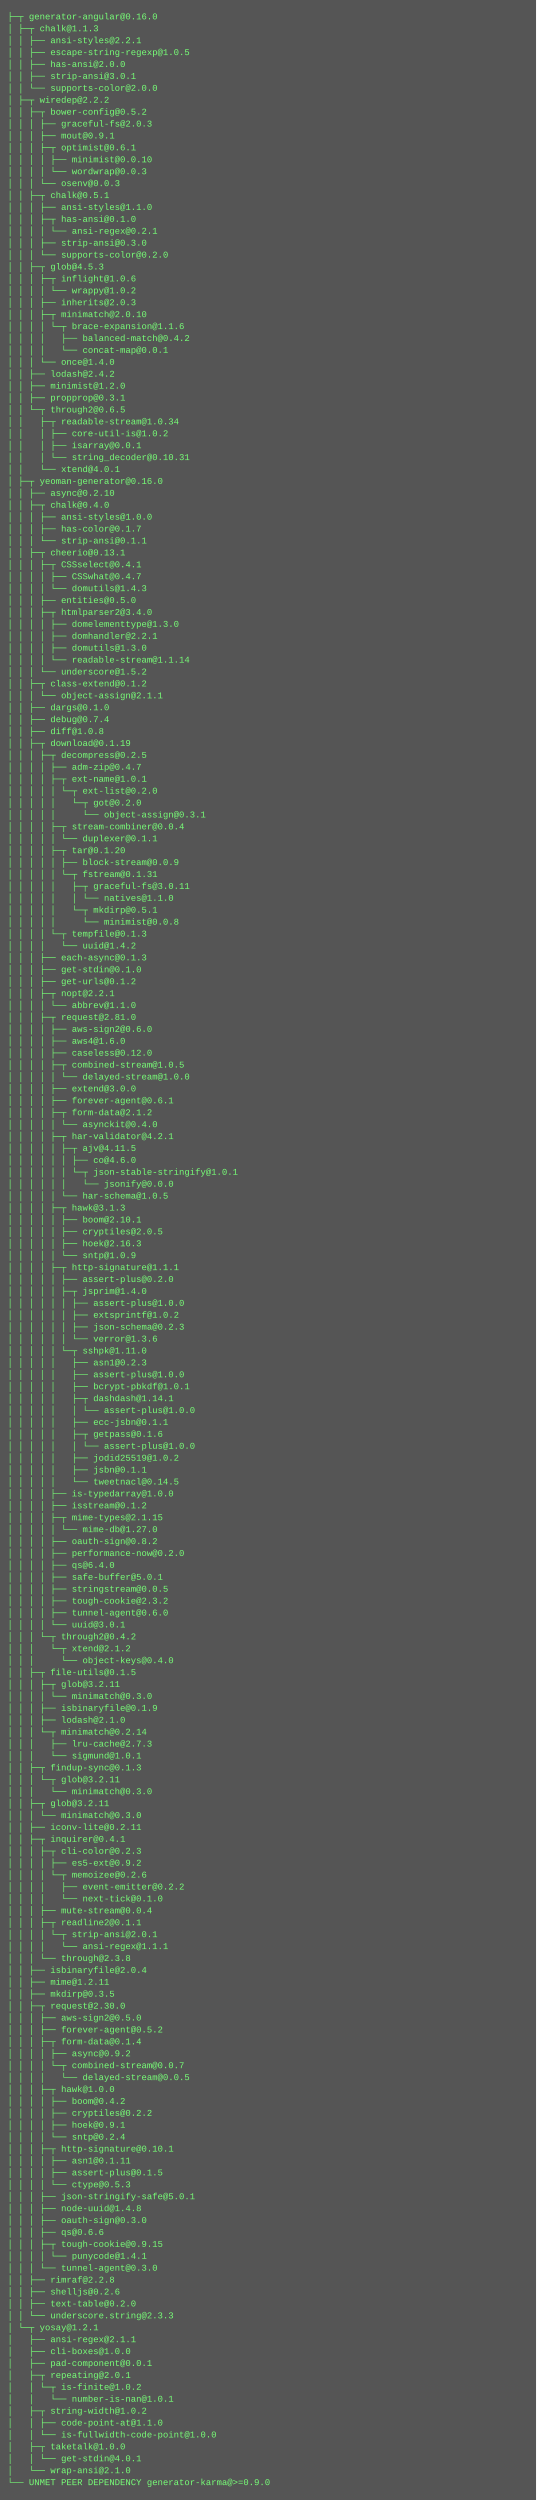
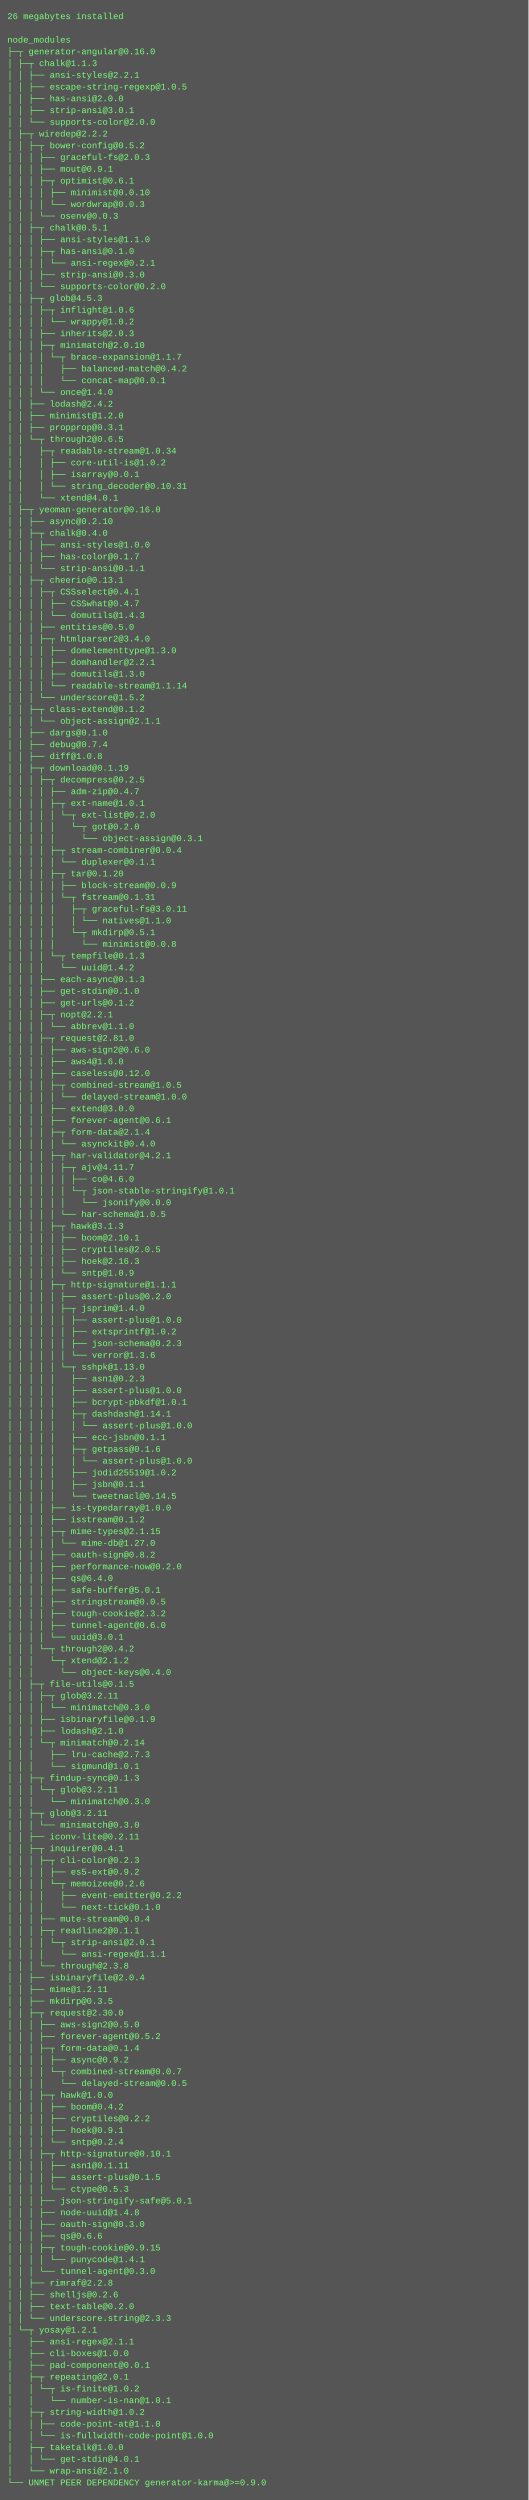
- <svg xmlns="http://www.w3.org/2000/svg" height="3358" width="720">
-   <rect height="3358" fill="#555" width="720" />
+ <svg xmlns="http://www.w3.org/2000/svg" height="3406" width="720">
+   <rect height="3406" fill="#555" width="720" />
  <text fill="#7f7" font-family="Courier New" font-size="12" xml:space="preserve">
-     <tspan x="10" y="26">├─┬ generator-angular@0.16.0 </tspan>
-     <tspan x="10" y="42">│ ├─┬ chalk@1.1.3 </tspan>
-     <tspan x="10" y="58">│ │ ├── ansi-styles@2.2.1 </tspan>
-     <tspan x="10" y="74">│ │ ├── escape-string-regexp@1.0.5 </tspan>
-     <tspan x="10" y="90">│ │ ├── has-ansi@2.0.0 </tspan>
-     <tspan x="10" y="106">│ │ ├── strip-ansi@3.0.1 </tspan>
-     <tspan x="10" y="122">│ │ └── supports-color@2.0.0 </tspan>
-     <tspan x="10" y="138">│ ├─┬ wiredep@2.2.2 </tspan>
-     <tspan x="10" y="154">│ │ ├─┬ bower-config@0.5.2 </tspan>
-     <tspan x="10" y="170">│ │ │ ├── graceful-fs@2.0.3 </tspan>
-     <tspan x="10" y="186">│ │ │ ├── mout@0.9.1 </tspan>
-     <tspan x="10" y="202">│ │ │ ├─┬ optimist@0.6.1 </tspan>
-     <tspan x="10" y="218">│ │ │ │ ├── minimist@0.0.10 </tspan>
-     <tspan x="10" y="234">│ │ │ │ └── wordwrap@0.0.3 </tspan>
-     <tspan x="10" y="250">│ │ │ └── osenv@0.0.3 </tspan>
-     <tspan x="10" y="266">│ │ ├─┬ chalk@0.5.1 </tspan>
-     <tspan x="10" y="282">│ │ │ ├── ansi-styles@1.1.0 </tspan>
-     <tspan x="10" y="298">│ │ │ ├─┬ has-ansi@0.1.0 </tspan>
-     <tspan x="10" y="314">│ │ │ │ └── ansi-regex@0.2.1 </tspan>
-     <tspan x="10" y="330">│ │ │ ├── strip-ansi@0.3.0 </tspan>
-     <tspan x="10" y="346">│ │ │ └── supports-color@0.2.0 </tspan>
-     <tspan x="10" y="362">│ │ ├─┬ glob@4.5.3 </tspan>
-     <tspan x="10" y="378">│ │ │ ├─┬ inflight@1.0.6 </tspan>
-     <tspan x="10" y="394">│ │ │ │ └── wrappy@1.0.2 </tspan>
-     <tspan x="10" y="410">│ │ │ ├── inherits@2.0.3 </tspan>
-     <tspan x="10" y="426">│ │ │ ├─┬ minimatch@2.0.10 </tspan>
-     <tspan x="10" y="442">│ │ │ │ └─┬ brace-expansion@1.1.6 </tspan>
-     <tspan x="10" y="458">│ │ │ │   ├── balanced-match@0.4.2 </tspan>
-     <tspan x="10" y="474">│ │ │ │   └── concat-map@0.0.1 </tspan>
-     <tspan x="10" y="490">│ │ │ └── once@1.4.0 </tspan>
-     <tspan x="10" y="506">│ │ ├── lodash@2.4.2 </tspan>
-     <tspan x="10" y="522">│ │ ├── minimist@1.2.0 </tspan>
-     <tspan x="10" y="538">│ │ ├── propprop@0.3.1 </tspan>
-     <tspan x="10" y="554">│ │ └─┬ through2@0.6.5 </tspan>
-     <tspan x="10" y="570">│ │   ├─┬ readable-stream@1.0.34 </tspan>
-     <tspan x="10" y="586">│ │   │ ├── core-util-is@1.0.2 </tspan>
-     <tspan x="10" y="602">│ │   │ ├── isarray@0.0.1 </tspan>
-     <tspan x="10" y="618">│ │   │ └── string_decoder@0.10.31 </tspan>
-     <tspan x="10" y="634">│ │   └── xtend@4.0.1 </tspan>
-     <tspan x="10" y="650">│ ├─┬ yeoman-generator@0.16.0 </tspan>
-     <tspan x="10" y="666">│ │ ├── async@0.2.10 </tspan>
-     <tspan x="10" y="682">│ │ ├─┬ chalk@0.4.0 </tspan>
-     <tspan x="10" y="698">│ │ │ ├── ansi-styles@1.0.0 </tspan>
-     <tspan x="10" y="714">│ │ │ ├── has-color@0.1.7 </tspan>
-     <tspan x="10" y="730">│ │ │ └── strip-ansi@0.1.1 </tspan>
-     <tspan x="10" y="746">│ │ ├─┬ cheerio@0.13.1 </tspan>
-     <tspan x="10" y="762">│ │ │ ├─┬ CSSselect@0.4.1 </tspan>
-     <tspan x="10" y="778">│ │ │ │ ├── CSSwhat@0.4.7 </tspan>
-     <tspan x="10" y="794">│ │ │ │ └── domutils@1.4.3 </tspan>
-     <tspan x="10" y="810">│ │ │ ├── entities@0.5.0 </tspan>
-     <tspan x="10" y="826">│ │ │ ├─┬ htmlparser2@3.4.0 </tspan>
-     <tspan x="10" y="842">│ │ │ │ ├── domelementtype@1.3.0 </tspan>
-     <tspan x="10" y="858">│ │ │ │ ├── domhandler@2.2.1 </tspan>
-     <tspan x="10" y="874">│ │ │ │ ├── domutils@1.3.0 </tspan>
-     <tspan x="10" y="890">│ │ │ │ └── readable-stream@1.1.14 </tspan>
-     <tspan x="10" y="906">│ │ │ └── underscore@1.5.2 </tspan>
-     <tspan x="10" y="922">│ │ ├─┬ class-extend@0.1.2 </tspan>
-     <tspan x="10" y="938">│ │ │ └── object-assign@2.1.1 </tspan>
-     <tspan x="10" y="954">│ │ ├── dargs@0.1.0 </tspan>
-     <tspan x="10" y="970">│ │ ├── debug@0.7.4 </tspan>
-     <tspan x="10" y="986">│ │ ├── diff@1.0.8 </tspan>
-     <tspan x="10" y="1002">│ │ ├─┬ download@0.1.19 </tspan>
-     <tspan x="10" y="1018">│ │ │ ├─┬ decompress@0.2.5 </tspan>
-     <tspan x="10" y="1034">│ │ │ │ ├── adm-zip@0.4.7 </tspan>
-     <tspan x="10" y="1050">│ │ │ │ ├─┬ ext-name@1.0.1 </tspan>
-     <tspan x="10" y="1066">│ │ │ │ │ └─┬ ext-list@0.2.0 </tspan>
-     <tspan x="10" y="1082">│ │ │ │ │   └─┬ got@0.2.0 </tspan>
-     <tspan x="10" y="1098">│ │ │ │ │     └── object-assign@0.3.1 </tspan>
-     <tspan x="10" y="1114">│ │ │ │ ├─┬ stream-combiner@0.0.4 </tspan>
-     <tspan x="10" y="1130">│ │ │ │ │ └── duplexer@0.1.1 </tspan>
-     <tspan x="10" y="1146">│ │ │ │ ├─┬ tar@0.1.20 </tspan>
-     <tspan x="10" y="1162">│ │ │ │ │ ├── block-stream@0.0.9 </tspan>
-     <tspan x="10" y="1178">│ │ │ │ │ └─┬ fstream@0.1.31 </tspan>
-     <tspan x="10" y="1194">│ │ │ │ │   ├─┬ graceful-fs@3.0.11 </tspan>
-     <tspan x="10" y="1210">│ │ │ │ │   │ └── natives@1.1.0 </tspan>
-     <tspan x="10" y="1226">│ │ │ │ │   └─┬ mkdirp@0.5.1 </tspan>
-     <tspan x="10" y="1242">│ │ │ │ │     └── minimist@0.0.8 </tspan>
-     <tspan x="10" y="1258">│ │ │ │ └─┬ tempfile@0.1.3 </tspan>
-     <tspan x="10" y="1274">│ │ │ │   └── uuid@1.4.2 </tspan>
-     <tspan x="10" y="1290">│ │ │ ├── each-async@0.1.3 </tspan>
-     <tspan x="10" y="1306">│ │ │ ├── get-stdin@0.1.0 </tspan>
-     <tspan x="10" y="1322">│ │ │ ├── get-urls@0.1.2 </tspan>
-     <tspan x="10" y="1338">│ │ │ ├─┬ nopt@2.2.1 </tspan>
-     <tspan x="10" y="1354">│ │ │ │ └── abbrev@1.1.0 </tspan>
-     <tspan x="10" y="1370">│ │ │ ├─┬ request@2.81.0 </tspan>
-     <tspan x="10" y="1386">│ │ │ │ ├── aws-sign2@0.6.0 </tspan>
-     <tspan x="10" y="1402">│ │ │ │ ├── aws4@1.6.0 </tspan>
-     <tspan x="10" y="1418">│ │ │ │ ├── caseless@0.12.0 </tspan>
-     <tspan x="10" y="1434">│ │ │ │ ├─┬ combined-stream@1.0.5 </tspan>
-     <tspan x="10" y="1450">│ │ │ │ │ └── delayed-stream@1.0.0 </tspan>
-     <tspan x="10" y="1466">│ │ │ │ ├── extend@3.0.0 </tspan>
-     <tspan x="10" y="1482">│ │ │ │ ├── forever-agent@0.6.1 </tspan>
-     <tspan x="10" y="1498">│ │ │ │ ├─┬ form-data@2.1.2 </tspan>
-     <tspan x="10" y="1514">│ │ │ │ │ └── asynckit@0.4.0 </tspan>
-     <tspan x="10" y="1530">│ │ │ │ ├─┬ har-validator@4.2.1 </tspan>
-     <tspan x="10" y="1546">│ │ │ │ │ ├─┬ ajv@4.11.5 </tspan>
-     <tspan x="10" y="1562">│ │ │ │ │ │ ├── co@4.6.0 </tspan>
-     <tspan x="10" y="1578">│ │ │ │ │ │ └─┬ json-stable-stringify@1.0.1 </tspan>
-     <tspan x="10" y="1594">│ │ │ │ │ │   └── jsonify@0.0.0 </tspan>
-     <tspan x="10" y="1610">│ │ │ │ │ └── har-schema@1.0.5 </tspan>
-     <tspan x="10" y="1626">│ │ │ │ ├─┬ hawk@3.1.3 </tspan>
-     <tspan x="10" y="1642">│ │ │ │ │ ├── boom@2.10.1 </tspan>
-     <tspan x="10" y="1658">│ │ │ │ │ ├── cryptiles@2.0.5 </tspan>
-     <tspan x="10" y="1674">│ │ │ │ │ ├── hoek@2.16.3 </tspan>
-     <tspan x="10" y="1690">│ │ │ │ │ └── sntp@1.0.9 </tspan>
-     <tspan x="10" y="1706">│ │ │ │ ├─┬ http-signature@1.1.1 </tspan>
-     <tspan x="10" y="1722">│ │ │ │ │ ├── assert-plus@0.2.0 </tspan>
-     <tspan x="10" y="1738">│ │ │ │ │ ├─┬ jsprim@1.4.0 </tspan>
-     <tspan x="10" y="1754">│ │ │ │ │ │ ├── assert-plus@1.0.0 </tspan>
-     <tspan x="10" y="1770">│ │ │ │ │ │ ├── extsprintf@1.0.2 </tspan>
-     <tspan x="10" y="1786">│ │ │ │ │ │ ├── json-schema@0.2.3 </tspan>
-     <tspan x="10" y="1802">│ │ │ │ │ │ └── verror@1.3.6 </tspan>
-     <tspan x="10" y="1818">│ │ │ │ │ └─┬ sshpk@1.11.0 </tspan>
-     <tspan x="10" y="1834">│ │ │ │ │   ├── asn1@0.2.3 </tspan>
-     <tspan x="10" y="1850">│ │ │ │ │   ├── assert-plus@1.0.0 </tspan>
-     <tspan x="10" y="1866">│ │ │ │ │   ├── bcrypt-pbkdf@1.0.1 </tspan>
-     <tspan x="10" y="1882">│ │ │ │ │   ├─┬ dashdash@1.14.1 </tspan>
-     <tspan x="10" y="1898">│ │ │ │ │   │ └── assert-plus@1.0.0 </tspan>
-     <tspan x="10" y="1914">│ │ │ │ │   ├── ecc-jsbn@0.1.1 </tspan>
-     <tspan x="10" y="1930">│ │ │ │ │   ├─┬ getpass@0.1.6 </tspan>
+     <tspan x="10" y="26">26 megabytes installed</tspan>
+     <tspan x="10" y="42" />
+     <tspan x="10" y="58">node_modules</tspan>
+     <tspan x="10" y="74">├─┬ generator-angular@0.16.0 </tspan>
+     <tspan x="10" y="90">│ ├─┬ chalk@1.1.3 </tspan>
+     <tspan x="10" y="106">│ │ ├── ansi-styles@2.2.1 </tspan>
+     <tspan x="10" y="122">│ │ ├── escape-string-regexp@1.0.5 </tspan>
+     <tspan x="10" y="138">│ │ ├── has-ansi@2.0.0 </tspan>
+     <tspan x="10" y="154">│ │ ├── strip-ansi@3.0.1 </tspan>
+     <tspan x="10" y="170">│ │ └── supports-color@2.0.0 </tspan>
+     <tspan x="10" y="186">│ ├─┬ wiredep@2.2.2 </tspan>
+     <tspan x="10" y="202">│ │ ├─┬ bower-config@0.5.2 </tspan>
+     <tspan x="10" y="218">│ │ │ ├── graceful-fs@2.0.3 </tspan>
+     <tspan x="10" y="234">│ │ │ ├── mout@0.9.1 </tspan>
+     <tspan x="10" y="250">│ │ │ ├─┬ optimist@0.6.1 </tspan>
+     <tspan x="10" y="266">│ │ │ │ ├── minimist@0.0.10 </tspan>
+     <tspan x="10" y="282">│ │ │ │ └── wordwrap@0.0.3 </tspan>
+     <tspan x="10" y="298">│ │ │ └── osenv@0.0.3 </tspan>
+     <tspan x="10" y="314">│ │ ├─┬ chalk@0.5.1 </tspan>
+     <tspan x="10" y="330">│ │ │ ├── ansi-styles@1.1.0 </tspan>
+     <tspan x="10" y="346">│ │ │ ├─┬ has-ansi@0.1.0 </tspan>
+     <tspan x="10" y="362">│ │ │ │ └── ansi-regex@0.2.1 </tspan>
+     <tspan x="10" y="378">│ │ │ ├── strip-ansi@0.3.0 </tspan>
+     <tspan x="10" y="394">│ │ │ └── supports-color@0.2.0 </tspan>
+     <tspan x="10" y="410">│ │ ├─┬ glob@4.5.3 </tspan>
+     <tspan x="10" y="426">│ │ │ ├─┬ inflight@1.0.6 </tspan>
+     <tspan x="10" y="442">│ │ │ │ └── wrappy@1.0.2 </tspan>
+     <tspan x="10" y="458">│ │ │ ├── inherits@2.0.3 </tspan>
+     <tspan x="10" y="474">│ │ │ ├─┬ minimatch@2.0.10 </tspan>
+     <tspan x="10" y="490">│ │ │ │ └─┬ brace-expansion@1.1.7 </tspan>
+     <tspan x="10" y="506">│ │ │ │   ├── balanced-match@0.4.2 </tspan>
+     <tspan x="10" y="522">│ │ │ │   └── concat-map@0.0.1 </tspan>
+     <tspan x="10" y="538">│ │ │ └── once@1.4.0 </tspan>
+     <tspan x="10" y="554">│ │ ├── lodash@2.4.2 </tspan>
+     <tspan x="10" y="570">│ │ ├── minimist@1.2.0 </tspan>
+     <tspan x="10" y="586">│ │ ├── propprop@0.3.1 </tspan>
+     <tspan x="10" y="602">│ │ └─┬ through2@0.6.5 </tspan>
+     <tspan x="10" y="618">│ │   ├─┬ readable-stream@1.0.34 </tspan>
+     <tspan x="10" y="634">│ │   │ ├── core-util-is@1.0.2 </tspan>
+     <tspan x="10" y="650">│ │   │ ├── isarray@0.0.1 </tspan>
+     <tspan x="10" y="666">│ │   │ └── string_decoder@0.10.31 </tspan>
+     <tspan x="10" y="682">│ │   └── xtend@4.0.1 </tspan>
+     <tspan x="10" y="698">│ ├─┬ yeoman-generator@0.16.0 </tspan>
+     <tspan x="10" y="714">│ │ ├── async@0.2.10 </tspan>
+     <tspan x="10" y="730">│ │ ├─┬ chalk@0.4.0 </tspan>
+     <tspan x="10" y="746">│ │ │ ├── ansi-styles@1.0.0 </tspan>
+     <tspan x="10" y="762">│ │ │ ├── has-color@0.1.7 </tspan>
+     <tspan x="10" y="778">│ │ │ └── strip-ansi@0.1.1 </tspan>
+     <tspan x="10" y="794">│ │ ├─┬ cheerio@0.13.1 </tspan>
+     <tspan x="10" y="810">│ │ │ ├─┬ CSSselect@0.4.1 </tspan>
+     <tspan x="10" y="826">│ │ │ │ ├── CSSwhat@0.4.7 </tspan>
+     <tspan x="10" y="842">│ │ │ │ └── domutils@1.4.3 </tspan>
+     <tspan x="10" y="858">│ │ │ ├── entities@0.5.0 </tspan>
+     <tspan x="10" y="874">│ │ │ ├─┬ htmlparser2@3.4.0 </tspan>
+     <tspan x="10" y="890">│ │ │ │ ├── domelementtype@1.3.0 </tspan>
+     <tspan x="10" y="906">│ │ │ │ ├── domhandler@2.2.1 </tspan>
+     <tspan x="10" y="922">│ │ │ │ ├── domutils@1.3.0 </tspan>
+     <tspan x="10" y="938">│ │ │ │ └── readable-stream@1.1.14 </tspan>
+     <tspan x="10" y="954">│ │ │ └── underscore@1.5.2 </tspan>
+     <tspan x="10" y="970">│ │ ├─┬ class-extend@0.1.2 </tspan>
+     <tspan x="10" y="986">│ │ │ └── object-assign@2.1.1 </tspan>
+     <tspan x="10" y="1002">│ │ ├── dargs@0.1.0 </tspan>
+     <tspan x="10" y="1018">│ │ ├── debug@0.7.4 </tspan>
+     <tspan x="10" y="1034">│ │ ├── diff@1.0.8 </tspan>
+     <tspan x="10" y="1050">│ │ ├─┬ download@0.1.19 </tspan>
+     <tspan x="10" y="1066">│ │ │ ├─┬ decompress@0.2.5 </tspan>
+     <tspan x="10" y="1082">│ │ │ │ ├── adm-zip@0.4.7 </tspan>
+     <tspan x="10" y="1098">│ │ │ │ ├─┬ ext-name@1.0.1 </tspan>
+     <tspan x="10" y="1114">│ │ │ │ │ └─┬ ext-list@0.2.0 </tspan>
+     <tspan x="10" y="1130">│ │ │ │ │   └─┬ got@0.2.0 </tspan>
+     <tspan x="10" y="1146">│ │ │ │ │     └── object-assign@0.3.1 </tspan>
+     <tspan x="10" y="1162">│ │ │ │ ├─┬ stream-combiner@0.0.4 </tspan>
+     <tspan x="10" y="1178">│ │ │ │ │ └── duplexer@0.1.1 </tspan>
+     <tspan x="10" y="1194">│ │ │ │ ├─┬ tar@0.1.20 </tspan>
+     <tspan x="10" y="1210">│ │ │ │ │ ├── block-stream@0.0.9 </tspan>
+     <tspan x="10" y="1226">│ │ │ │ │ └─┬ fstream@0.1.31 </tspan>
+     <tspan x="10" y="1242">│ │ │ │ │   ├─┬ graceful-fs@3.0.11 </tspan>
+     <tspan x="10" y="1258">│ │ │ │ │   │ └── natives@1.1.0 </tspan>
+     <tspan x="10" y="1274">│ │ │ │ │   └─┬ mkdirp@0.5.1 </tspan>
+     <tspan x="10" y="1290">│ │ │ │ │     └── minimist@0.0.8 </tspan>
+     <tspan x="10" y="1306">│ │ │ │ └─┬ tempfile@0.1.3 </tspan>
+     <tspan x="10" y="1322">│ │ │ │   └── uuid@1.4.2 </tspan>
+     <tspan x="10" y="1338">│ │ │ ├── each-async@0.1.3 </tspan>
+     <tspan x="10" y="1354">│ │ │ ├── get-stdin@0.1.0 </tspan>
+     <tspan x="10" y="1370">│ │ │ ├── get-urls@0.1.2 </tspan>
+     <tspan x="10" y="1386">│ │ │ ├─┬ nopt@2.2.1 </tspan>
+     <tspan x="10" y="1402">│ │ │ │ └── abbrev@1.1.0 </tspan>
+     <tspan x="10" y="1418">│ │ │ ├─┬ request@2.81.0 </tspan>
+     <tspan x="10" y="1434">│ │ │ │ ├── aws-sign2@0.6.0 </tspan>
+     <tspan x="10" y="1450">│ │ │ │ ├── aws4@1.6.0 </tspan>
+     <tspan x="10" y="1466">│ │ │ │ ├── caseless@0.12.0 </tspan>
+     <tspan x="10" y="1482">│ │ │ │ ├─┬ combined-stream@1.0.5 </tspan>
+     <tspan x="10" y="1498">│ │ │ │ │ └── delayed-stream@1.0.0 </tspan>
+     <tspan x="10" y="1514">│ │ │ │ ├── extend@3.0.0 </tspan>
+     <tspan x="10" y="1530">│ │ │ │ ├── forever-agent@0.6.1 </tspan>
+     <tspan x="10" y="1546">│ │ │ │ ├─┬ form-data@2.1.4 </tspan>
+     <tspan x="10" y="1562">│ │ │ │ │ └── asynckit@0.4.0 </tspan>
+     <tspan x="10" y="1578">│ │ │ │ ├─┬ har-validator@4.2.1 </tspan>
+     <tspan x="10" y="1594">│ │ │ │ │ ├─┬ ajv@4.11.7 </tspan>
+     <tspan x="10" y="1610">│ │ │ │ │ │ ├── co@4.6.0 </tspan>
+     <tspan x="10" y="1626">│ │ │ │ │ │ └─┬ json-stable-stringify@1.0.1 </tspan>
+     <tspan x="10" y="1642">│ │ │ │ │ │   └── jsonify@0.0.0 </tspan>
+     <tspan x="10" y="1658">│ │ │ │ │ └── har-schema@1.0.5 </tspan>
+     <tspan x="10" y="1674">│ │ │ │ ├─┬ hawk@3.1.3 </tspan>
+     <tspan x="10" y="1690">│ │ │ │ │ ├── boom@2.10.1 </tspan>
+     <tspan x="10" y="1706">│ │ │ │ │ ├── cryptiles@2.0.5 </tspan>
+     <tspan x="10" y="1722">│ │ │ │ │ ├── hoek@2.16.3 </tspan>
+     <tspan x="10" y="1738">│ │ │ │ │ └── sntp@1.0.9 </tspan>
+     <tspan x="10" y="1754">│ │ │ │ ├─┬ http-signature@1.1.1 </tspan>
+     <tspan x="10" y="1770">│ │ │ │ │ ├── assert-plus@0.2.0 </tspan>
+     <tspan x="10" y="1786">│ │ │ │ │ ├─┬ jsprim@1.4.0 </tspan>
+     <tspan x="10" y="1802">│ │ │ │ │ │ ├── assert-plus@1.0.0 </tspan>
+     <tspan x="10" y="1818">│ │ │ │ │ │ ├── extsprintf@1.0.2 </tspan>
+     <tspan x="10" y="1834">│ │ │ │ │ │ ├── json-schema@0.2.3 </tspan>
+     <tspan x="10" y="1850">│ │ │ │ │ │ └── verror@1.3.6 </tspan>
+     <tspan x="10" y="1866">│ │ │ │ │ └─┬ sshpk@1.13.0 </tspan>
+     <tspan x="10" y="1882">│ │ │ │ │   ├── asn1@0.2.3 </tspan>
+     <tspan x="10" y="1898">│ │ │ │ │   ├── assert-plus@1.0.0 </tspan>
+     <tspan x="10" y="1914">│ │ │ │ │   ├── bcrypt-pbkdf@1.0.1 </tspan>
+     <tspan x="10" y="1930">│ │ │ │ │   ├─┬ dashdash@1.14.1 </tspan>
    <tspan x="10" y="1946">│ │ │ │ │   │ └── assert-plus@1.0.0 </tspan>
-     <tspan x="10" y="1962">│ │ │ │ │   ├── jodid25519@1.0.2 </tspan>
-     <tspan x="10" y="1978">│ │ │ │ │   ├── jsbn@0.1.1 </tspan>
-     <tspan x="10" y="1994">│ │ │ │ │   └── tweetnacl@0.14.5 </tspan>
-     <tspan x="10" y="2010">│ │ │ │ ├── is-typedarray@1.0.0 </tspan>
-     <tspan x="10" y="2026">│ │ │ │ ├── isstream@0.1.2 </tspan>
-     <tspan x="10" y="2042">│ │ │ │ ├─┬ mime-types@2.1.15 </tspan>
-     <tspan x="10" y="2058">│ │ │ │ │ └── mime-db@1.27.0 </tspan>
-     <tspan x="10" y="2074">│ │ │ │ ├── oauth-sign@0.8.2 </tspan>
-     <tspan x="10" y="2090">│ │ │ │ ├── performance-now@0.2.0 </tspan>
-     <tspan x="10" y="2106">│ │ │ │ ├── qs@6.4.0 </tspan>
-     <tspan x="10" y="2122">│ │ │ │ ├── safe-buffer@5.0.1 </tspan>
-     <tspan x="10" y="2138">│ │ │ │ ├── stringstream@0.0.5 </tspan>
-     <tspan x="10" y="2154">│ │ │ │ ├── tough-cookie@2.3.2 </tspan>
-     <tspan x="10" y="2170">│ │ │ │ ├── tunnel-agent@0.6.0 </tspan>
-     <tspan x="10" y="2186">│ │ │ │ └── uuid@3.0.1 </tspan>
-     <tspan x="10" y="2202">│ │ │ └─┬ through2@0.4.2 </tspan>
-     <tspan x="10" y="2218">│ │ │   └─┬ xtend@2.1.2 </tspan>
-     <tspan x="10" y="2234">│ │ │     └── object-keys@0.4.0 </tspan>
-     <tspan x="10" y="2250">│ │ ├─┬ file-utils@0.1.5 </tspan>
-     <tspan x="10" y="2266">│ │ │ ├─┬ glob@3.2.11 </tspan>
-     <tspan x="10" y="2282">│ │ │ │ └── minimatch@0.3.0 </tspan>
-     <tspan x="10" y="2298">│ │ │ ├── isbinaryfile@0.1.9 </tspan>
-     <tspan x="10" y="2314">│ │ │ ├── lodash@2.1.0 </tspan>
-     <tspan x="10" y="2330">│ │ │ └─┬ minimatch@0.2.14 </tspan>
-     <tspan x="10" y="2346">│ │ │   ├── lru-cache@2.7.3 </tspan>
-     <tspan x="10" y="2362">│ │ │   └── sigmund@1.0.1 </tspan>
-     <tspan x="10" y="2378">│ │ ├─┬ findup-sync@0.1.3 </tspan>
-     <tspan x="10" y="2394">│ │ │ └─┬ glob@3.2.11 </tspan>
-     <tspan x="10" y="2410">│ │ │   └── minimatch@0.3.0 </tspan>
-     <tspan x="10" y="2426">│ │ ├─┬ glob@3.2.11 </tspan>
-     <tspan x="10" y="2442">│ │ │ └── minimatch@0.3.0 </tspan>
-     <tspan x="10" y="2458">│ │ ├── iconv-lite@0.2.11 </tspan>
-     <tspan x="10" y="2474">│ │ ├─┬ inquirer@0.4.1 </tspan>
-     <tspan x="10" y="2490">│ │ │ ├─┬ cli-color@0.2.3 </tspan>
-     <tspan x="10" y="2506">│ │ │ │ ├── es5-ext@0.9.2 </tspan>
-     <tspan x="10" y="2522">│ │ │ │ └─┬ memoizee@0.2.6 </tspan>
-     <tspan x="10" y="2538">│ │ │ │   ├── event-emitter@0.2.2 </tspan>
-     <tspan x="10" y="2554">│ │ │ │   └── next-tick@0.1.0 </tspan>
-     <tspan x="10" y="2570">│ │ │ ├── mute-stream@0.0.4 </tspan>
-     <tspan x="10" y="2586">│ │ │ ├─┬ readline2@0.1.1 </tspan>
-     <tspan x="10" y="2602">│ │ │ │ └─┬ strip-ansi@2.0.1 </tspan>
-     <tspan x="10" y="2618">│ │ │ │   └── ansi-regex@1.1.1 </tspan>
-     <tspan x="10" y="2634">│ │ │ └── through@2.3.8 </tspan>
-     <tspan x="10" y="2650">│ │ ├── isbinaryfile@2.0.4 </tspan>
-     <tspan x="10" y="2666">│ │ ├── mime@1.2.11 </tspan>
-     <tspan x="10" y="2682">│ │ ├── mkdirp@0.3.5 </tspan>
-     <tspan x="10" y="2698">│ │ ├─┬ request@2.30.0 </tspan>
-     <tspan x="10" y="2714">│ │ │ ├── aws-sign2@0.5.0 </tspan>
-     <tspan x="10" y="2730">│ │ │ ├── forever-agent@0.5.2 </tspan>
-     <tspan x="10" y="2746">│ │ │ ├─┬ form-data@0.1.4 </tspan>
-     <tspan x="10" y="2762">│ │ │ │ ├── async@0.9.2 </tspan>
-     <tspan x="10" y="2778">│ │ │ │ └─┬ combined-stream@0.0.7 </tspan>
-     <tspan x="10" y="2794">│ │ │ │   └── delayed-stream@0.0.5 </tspan>
-     <tspan x="10" y="2810">│ │ │ ├─┬ hawk@1.0.0 </tspan>
-     <tspan x="10" y="2826">│ │ │ │ ├── boom@0.4.2 </tspan>
-     <tspan x="10" y="2842">│ │ │ │ ├── cryptiles@0.2.2 </tspan>
-     <tspan x="10" y="2858">│ │ │ │ ├── hoek@0.9.1 </tspan>
-     <tspan x="10" y="2874">│ │ │ │ └── sntp@0.2.4 </tspan>
-     <tspan x="10" y="2890">│ │ │ ├─┬ http-signature@0.10.1 </tspan>
-     <tspan x="10" y="2906">│ │ │ │ ├── asn1@0.1.11 </tspan>
-     <tspan x="10" y="2922">│ │ │ │ ├── assert-plus@0.1.5 </tspan>
-     <tspan x="10" y="2938">│ │ │ │ └── ctype@0.5.3 </tspan>
-     <tspan x="10" y="2954">│ │ │ ├── json-stringify-safe@5.0.1 </tspan>
-     <tspan x="10" y="2970">│ │ │ ├── node-uuid@1.4.8 </tspan>
-     <tspan x="10" y="2986">│ │ │ ├── oauth-sign@0.3.0 </tspan>
-     <tspan x="10" y="3002">│ │ │ ├── qs@0.6.6 </tspan>
-     <tspan x="10" y="3018">│ │ │ ├─┬ tough-cookie@0.9.15 </tspan>
-     <tspan x="10" y="3034">│ │ │ │ └── punycode@1.4.1 </tspan>
-     <tspan x="10" y="3050">│ │ │ └── tunnel-agent@0.3.0 </tspan>
-     <tspan x="10" y="3066">│ │ ├── rimraf@2.2.8 </tspan>
-     <tspan x="10" y="3082">│ │ ├── shelljs@0.2.6 </tspan>
-     <tspan x="10" y="3098">│ │ ├── text-table@0.2.0 </tspan>
-     <tspan x="10" y="3114">│ │ └── underscore.string@2.3.3 </tspan>
-     <tspan x="10" y="3130">│ └─┬ yosay@1.2.1 </tspan>
-     <tspan x="10" y="3146">│   ├── ansi-regex@2.1.1 </tspan>
-     <tspan x="10" y="3162">│   ├── cli-boxes@1.0.0 </tspan>
-     <tspan x="10" y="3178">│   ├── pad-component@0.0.1 </tspan>
-     <tspan x="10" y="3194">│   ├─┬ repeating@2.0.1 </tspan>
-     <tspan x="10" y="3210">│   │ └─┬ is-finite@1.0.2 </tspan>
-     <tspan x="10" y="3226">│   │   └── number-is-nan@1.0.1 </tspan>
-     <tspan x="10" y="3242">│   ├─┬ string-width@1.0.2 </tspan>
-     <tspan x="10" y="3258">│   │ ├── code-point-at@1.1.0 </tspan>
-     <tspan x="10" y="3274">│   │ └── is-fullwidth-code-point@1.0.0 </tspan>
-     <tspan x="10" y="3290">│   ├─┬ taketalk@1.0.0 </tspan>
-     <tspan x="10" y="3306">│   │ └── get-stdin@4.0.1 </tspan>
-     <tspan x="10" y="3322">│   └── wrap-ansi@2.1.0 </tspan>
-     <tspan x="10" y="3338">└── UNMET PEER DEPENDENCY generator-karma@&gt;=0.9.0</tspan>
+     <tspan x="10" y="1962">│ │ │ │ │   ├── ecc-jsbn@0.1.1 </tspan>
+     <tspan x="10" y="1978">│ │ │ │ │   ├─┬ getpass@0.1.6 </tspan>
+     <tspan x="10" y="1994">│ │ │ │ │   │ └── assert-plus@1.0.0 </tspan>
+     <tspan x="10" y="2010">│ │ │ │ │   ├── jodid25519@1.0.2 </tspan>
+     <tspan x="10" y="2026">│ │ │ │ │   ├── jsbn@0.1.1 </tspan>
+     <tspan x="10" y="2042">│ │ │ │ │   └── tweetnacl@0.14.5 </tspan>
+     <tspan x="10" y="2058">│ │ │ │ ├── is-typedarray@1.0.0 </tspan>
+     <tspan x="10" y="2074">│ │ │ │ ├── isstream@0.1.2 </tspan>
+     <tspan x="10" y="2090">│ │ │ │ ├─┬ mime-types@2.1.15 </tspan>
+     <tspan x="10" y="2106">│ │ │ │ │ └── mime-db@1.27.0 </tspan>
+     <tspan x="10" y="2122">│ │ │ │ ├── oauth-sign@0.8.2 </tspan>
+     <tspan x="10" y="2138">│ │ │ │ ├── performance-now@0.2.0 </tspan>
+     <tspan x="10" y="2154">│ │ │ │ ├── qs@6.4.0 </tspan>
+     <tspan x="10" y="2170">│ │ │ │ ├── safe-buffer@5.0.1 </tspan>
+     <tspan x="10" y="2186">│ │ │ │ ├── stringstream@0.0.5 </tspan>
+     <tspan x="10" y="2202">│ │ │ │ ├── tough-cookie@2.3.2 </tspan>
+     <tspan x="10" y="2218">│ │ │ │ ├── tunnel-agent@0.6.0 </tspan>
+     <tspan x="10" y="2234">│ │ │ │ └── uuid@3.0.1 </tspan>
+     <tspan x="10" y="2250">│ │ │ └─┬ through2@0.4.2 </tspan>
+     <tspan x="10" y="2266">│ │ │   └─┬ xtend@2.1.2 </tspan>
+     <tspan x="10" y="2282">│ │ │     └── object-keys@0.4.0 </tspan>
+     <tspan x="10" y="2298">│ │ ├─┬ file-utils@0.1.5 </tspan>
+     <tspan x="10" y="2314">│ │ │ ├─┬ glob@3.2.11 </tspan>
+     <tspan x="10" y="2330">│ │ │ │ └── minimatch@0.3.0 </tspan>
+     <tspan x="10" y="2346">│ │ │ ├── isbinaryfile@0.1.9 </tspan>
+     <tspan x="10" y="2362">│ │ │ ├── lodash@2.1.0 </tspan>
+     <tspan x="10" y="2378">│ │ │ └─┬ minimatch@0.2.14 </tspan>
+     <tspan x="10" y="2394">│ │ │   ├── lru-cache@2.7.3 </tspan>
+     <tspan x="10" y="2410">│ │ │   └── sigmund@1.0.1 </tspan>
+     <tspan x="10" y="2426">│ │ ├─┬ findup-sync@0.1.3 </tspan>
+     <tspan x="10" y="2442">│ │ │ └─┬ glob@3.2.11 </tspan>
+     <tspan x="10" y="2458">│ │ │   └── minimatch@0.3.0 </tspan>
+     <tspan x="10" y="2474">│ │ ├─┬ glob@3.2.11 </tspan>
+     <tspan x="10" y="2490">│ │ │ └── minimatch@0.3.0 </tspan>
+     <tspan x="10" y="2506">│ │ ├── iconv-lite@0.2.11 </tspan>
+     <tspan x="10" y="2522">│ │ ├─┬ inquirer@0.4.1 </tspan>
+     <tspan x="10" y="2538">│ │ │ ├─┬ cli-color@0.2.3 </tspan>
+     <tspan x="10" y="2554">│ │ │ │ ├── es5-ext@0.9.2 </tspan>
+     <tspan x="10" y="2570">│ │ │ │ └─┬ memoizee@0.2.6 </tspan>
+     <tspan x="10" y="2586">│ │ │ │   ├── event-emitter@0.2.2 </tspan>
+     <tspan x="10" y="2602">│ │ │ │   └── next-tick@0.1.0 </tspan>
+     <tspan x="10" y="2618">│ │ │ ├── mute-stream@0.0.4 </tspan>
+     <tspan x="10" y="2634">│ │ │ ├─┬ readline2@0.1.1 </tspan>
+     <tspan x="10" y="2650">│ │ │ │ └─┬ strip-ansi@2.0.1 </tspan>
+     <tspan x="10" y="2666">│ │ │ │   └── ansi-regex@1.1.1 </tspan>
+     <tspan x="10" y="2682">│ │ │ └── through@2.3.8 </tspan>
+     <tspan x="10" y="2698">│ │ ├── isbinaryfile@2.0.4 </tspan>
+     <tspan x="10" y="2714">│ │ ├── mime@1.2.11 </tspan>
+     <tspan x="10" y="2730">│ │ ├── mkdirp@0.3.5 </tspan>
+     <tspan x="10" y="2746">│ │ ├─┬ request@2.30.0 </tspan>
+     <tspan x="10" y="2762">│ │ │ ├── aws-sign2@0.5.0 </tspan>
+     <tspan x="10" y="2778">│ │ │ ├── forever-agent@0.5.2 </tspan>
+     <tspan x="10" y="2794">│ │ │ ├─┬ form-data@0.1.4 </tspan>
+     <tspan x="10" y="2810">│ │ │ │ ├── async@0.9.2 </tspan>
+     <tspan x="10" y="2826">│ │ │ │ └─┬ combined-stream@0.0.7 </tspan>
+     <tspan x="10" y="2842">│ │ │ │   └── delayed-stream@0.0.5 </tspan>
+     <tspan x="10" y="2858">│ │ │ ├─┬ hawk@1.0.0 </tspan>
+     <tspan x="10" y="2874">│ │ │ │ ├── boom@0.4.2 </tspan>
+     <tspan x="10" y="2890">│ │ │ │ ├── cryptiles@0.2.2 </tspan>
+     <tspan x="10" y="2906">│ │ │ │ ├── hoek@0.9.1 </tspan>
+     <tspan x="10" y="2922">│ │ │ │ └── sntp@0.2.4 </tspan>
+     <tspan x="10" y="2938">│ │ │ ├─┬ http-signature@0.10.1 </tspan>
+     <tspan x="10" y="2954">│ │ │ │ ├── asn1@0.1.11 </tspan>
+     <tspan x="10" y="2970">│ │ │ │ ├── assert-plus@0.1.5 </tspan>
+     <tspan x="10" y="2986">│ │ │ │ └── ctype@0.5.3 </tspan>
+     <tspan x="10" y="3002">│ │ │ ├── json-stringify-safe@5.0.1 </tspan>
+     <tspan x="10" y="3018">│ │ │ ├── node-uuid@1.4.8 </tspan>
+     <tspan x="10" y="3034">│ │ │ ├── oauth-sign@0.3.0 </tspan>
+     <tspan x="10" y="3050">│ │ │ ├── qs@0.6.6 </tspan>
+     <tspan x="10" y="3066">│ │ │ ├─┬ tough-cookie@0.9.15 </tspan>
+     <tspan x="10" y="3082">│ │ │ │ └── punycode@1.4.1 </tspan>
+     <tspan x="10" y="3098">│ │ │ └── tunnel-agent@0.3.0 </tspan>
+     <tspan x="10" y="3114">│ │ ├── rimraf@2.2.8 </tspan>
+     <tspan x="10" y="3130">│ │ ├── shelljs@0.2.6 </tspan>
+     <tspan x="10" y="3146">│ │ ├── text-table@0.2.0 </tspan>
+     <tspan x="10" y="3162">│ │ └── underscore.string@2.3.3 </tspan>
+     <tspan x="10" y="3178">│ └─┬ yosay@1.2.1 </tspan>
+     <tspan x="10" y="3194">│   ├── ansi-regex@2.1.1 </tspan>
+     <tspan x="10" y="3210">│   ├── cli-boxes@1.0.0 </tspan>
+     <tspan x="10" y="3226">│   ├── pad-component@0.0.1 </tspan>
+     <tspan x="10" y="3242">│   ├─┬ repeating@2.0.1 </tspan>
+     <tspan x="10" y="3258">│   │ └─┬ is-finite@1.0.2 </tspan>
+     <tspan x="10" y="3274">│   │   └── number-is-nan@1.0.1 </tspan>
+     <tspan x="10" y="3290">│   ├─┬ string-width@1.0.2 </tspan>
+     <tspan x="10" y="3306">│   │ ├── code-point-at@1.1.0 </tspan>
+     <tspan x="10" y="3322">│   │ └── is-fullwidth-code-point@1.0.0 </tspan>
+     <tspan x="10" y="3338">│   ├─┬ taketalk@1.0.0 </tspan>
+     <tspan x="10" y="3354">│   │ └── get-stdin@4.0.1 </tspan>
+     <tspan x="10" y="3370">│   └── wrap-ansi@2.1.0 </tspan>
+     <tspan x="10" y="3386">└── UNMET PEER DEPENDENCY generator-karma@&gt;=0.9.0</tspan>
  </text>
</svg>
